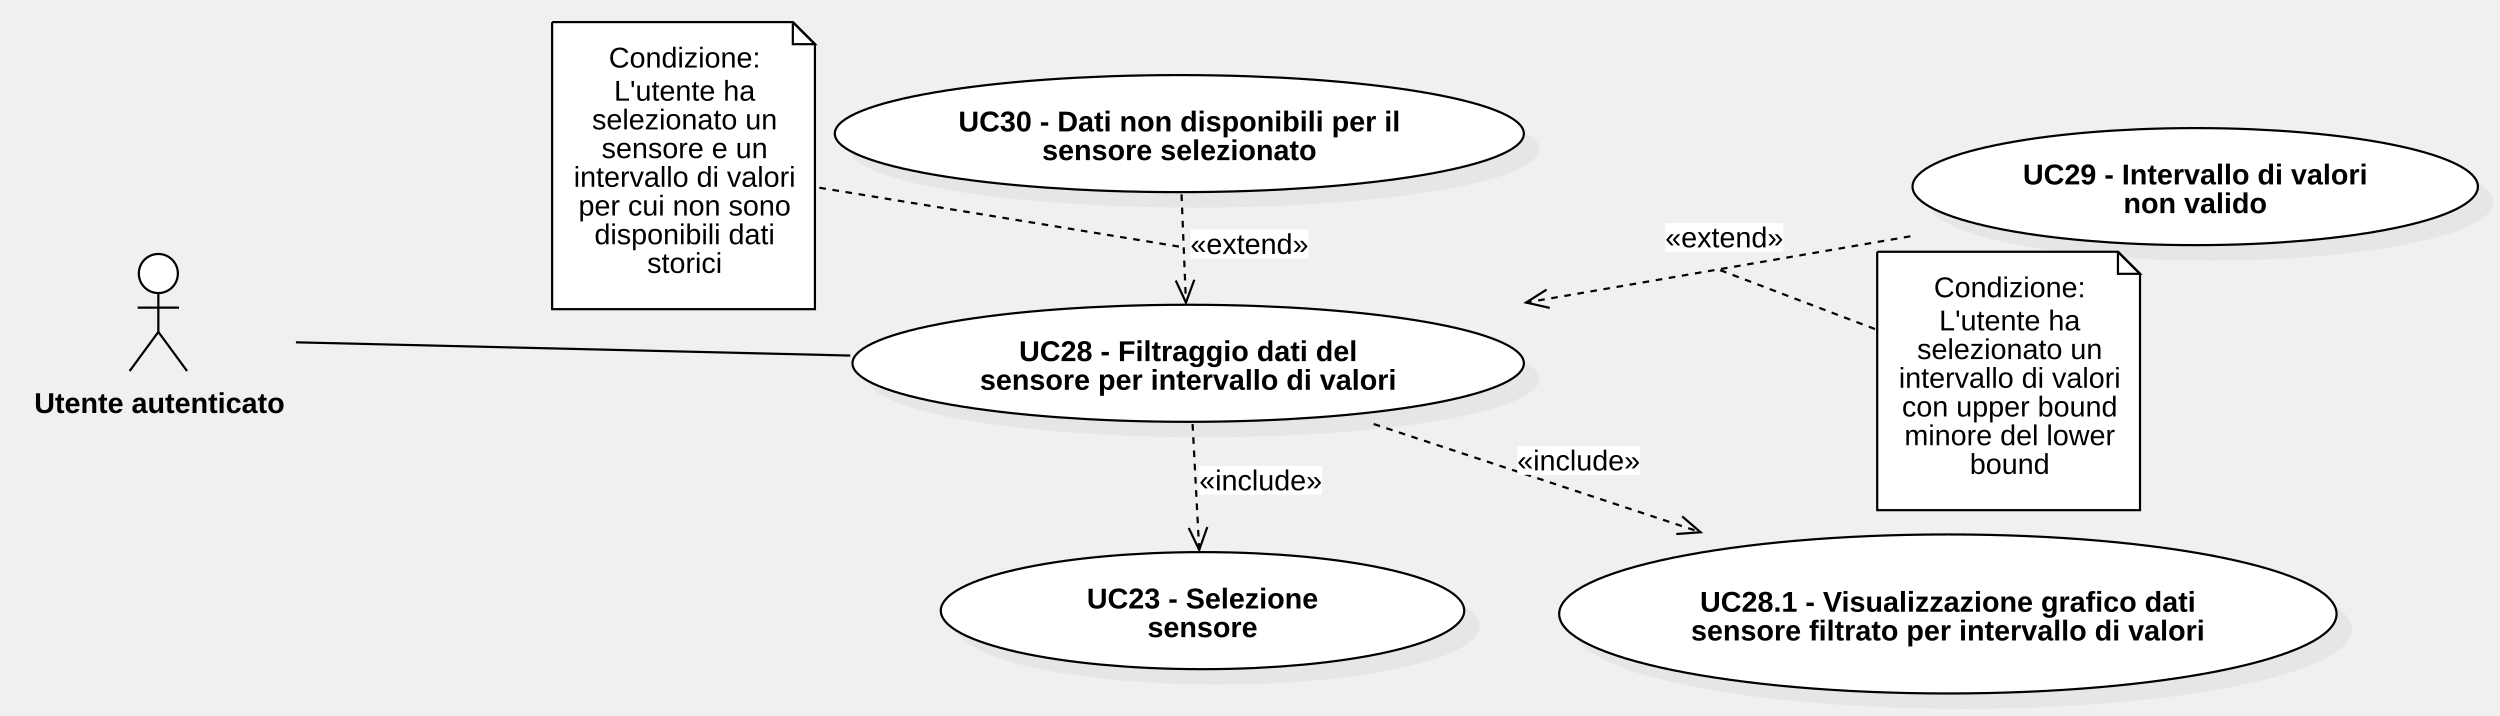
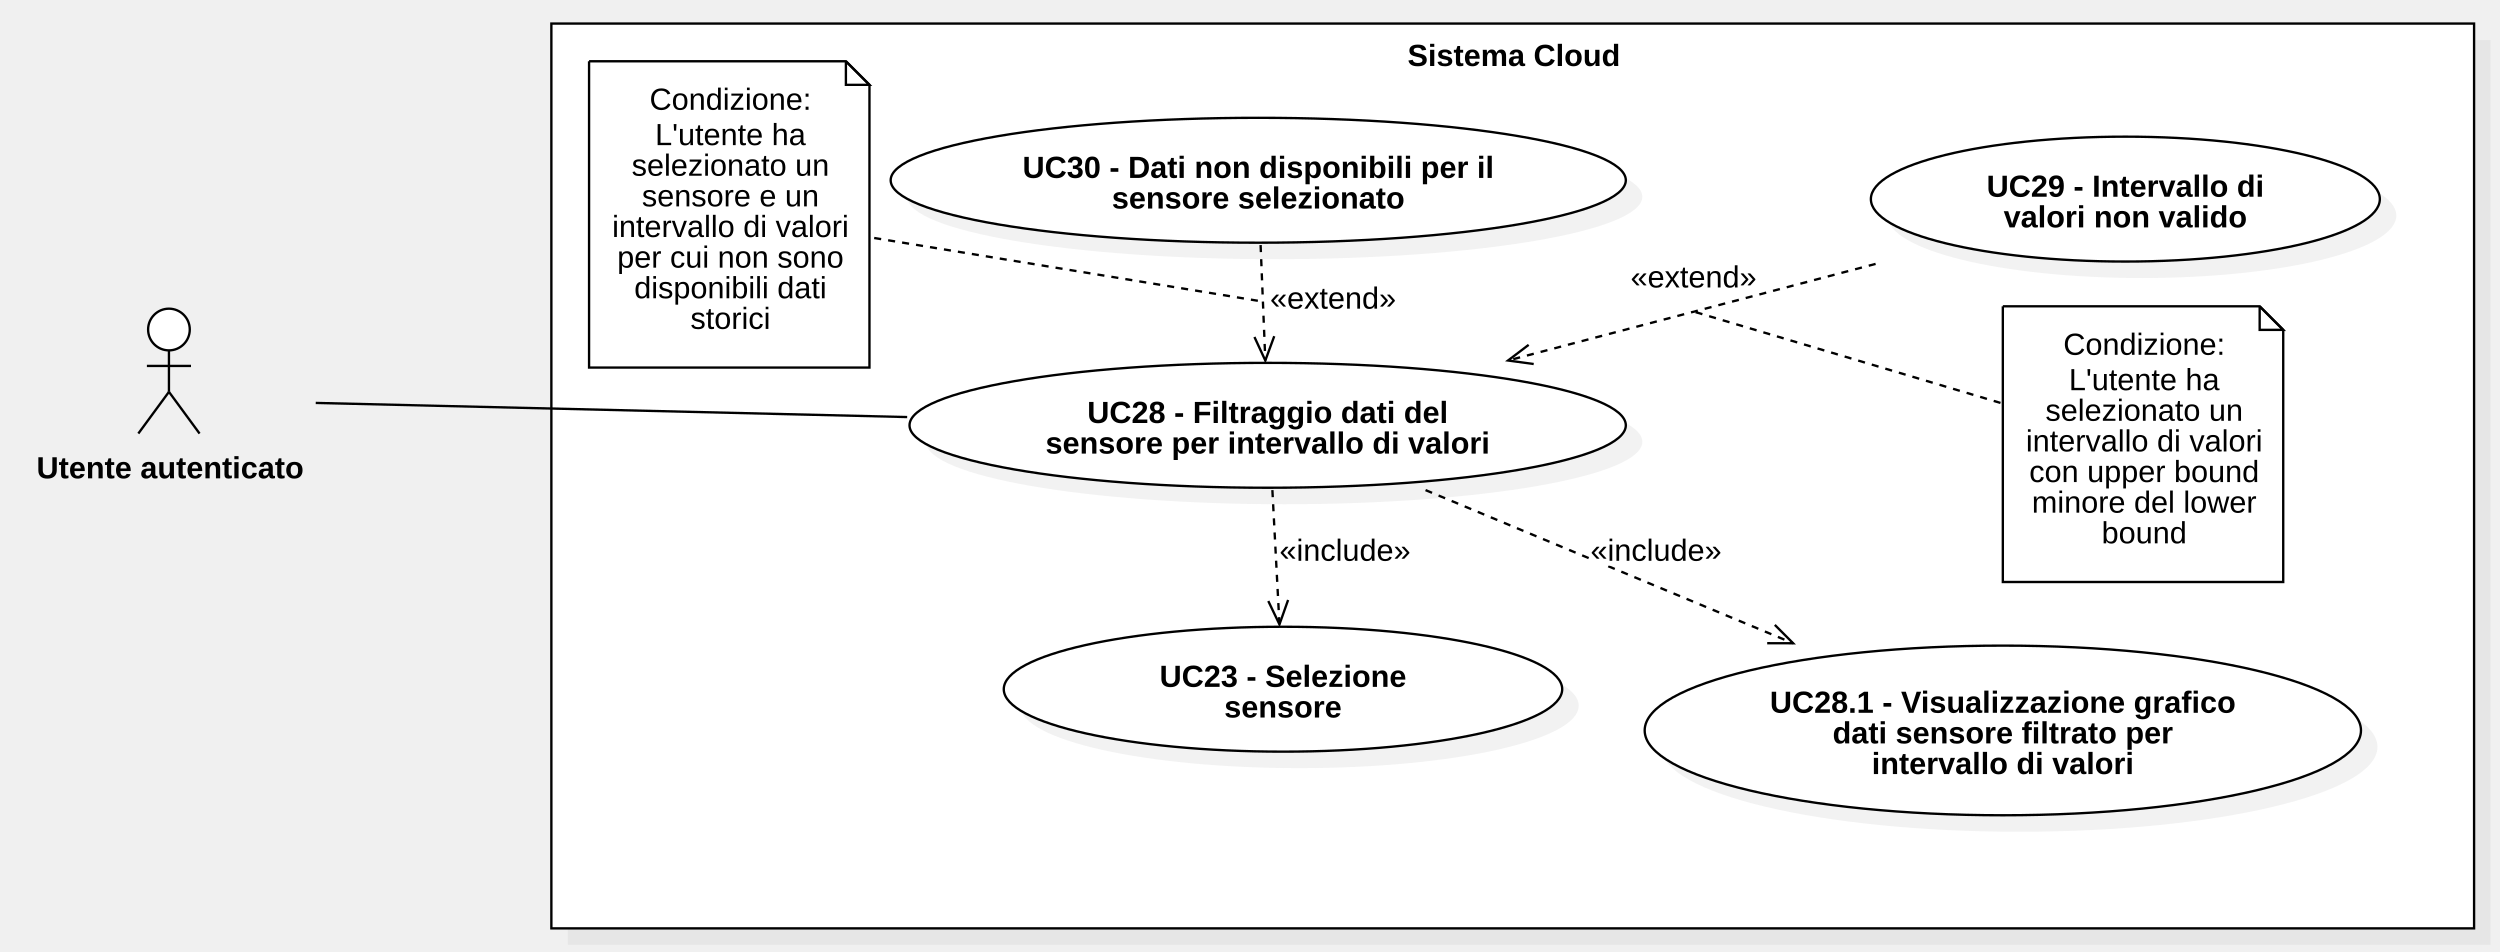
- <svg xmlns="http://www.w3.org/2000/svg" version="1.1" width="1132" height="324">
+ <svg xmlns="http://www.w3.org/2000/svg" version="1.1" width="1061" height="404">
  <defs />
  <g>
    <g>
-       <path fill="#ffffff" stroke="none" paint-order="stroke fill markers" d=" M 62.86 123.85 C 62.86 118.962 66.818 115 71.7 115 C 76.583 115 80.54 118.962 80.54 123.85 C 80.54 128.738 76.583 132.7 71.7 132.7 C 66.818 132.7 62.86 128.738 62.86 123.85 Z" />
-     </g>
-     <g>
-       <path fill="none" stroke="#000000" paint-order="fill stroke markers" d=" M 62.86 123.85 C 62.86 118.962 66.818 115 71.7 115 C 76.583 115 80.54 118.962 80.54 123.85 C 80.54 128.738 76.583 132.7 71.7 132.7 C 66.818 132.7 62.86 128.738 62.86 123.85 Z" stroke-miterlimit="10" stroke-dasharray="" />
-     </g>
-     <g>
-       <path fill="none" stroke="#000000" paint-order="fill stroke markers" d=" M 71.7 132.7 L 71.7 150.3" stroke-miterlimit="10" stroke-dasharray="" />
-     </g>
-     <g>
-       <path fill="none" stroke="#000000" paint-order="fill stroke markers" d=" M 62.34 139.3 L 81.06 139.3" stroke-miterlimit="10" stroke-dasharray="" />
-     </g>
-     <g>
-       <path fill="none" stroke="#000000" paint-order="fill stroke markers" d=" M 71.7 150.3 L 58.7 168" stroke-miterlimit="10" stroke-dasharray="" />
-     </g>
-     <g>
-       <path fill="none" stroke="#000000" paint-order="fill stroke markers" d=" M 71.7 150.3 L 84.7 168" stroke-miterlimit="10" stroke-dasharray="" />
-     </g>
-     <g>
-       <g>
-         <path fill="none" stroke="none" />
-         <text fill="#000000" stroke="none" font-family="Arial" font-size="13px" font-style="normal" font-weight="bold" text-decoration="undefined" x="155.2" y="627.5" text-anchor="middle" dominant-baseline="central" transform="matrix(1 0 0 1 -83 -445)">Utente autenticato</text>
-       </g>
-     </g>
-     <g>
-       <path fill="#C0C0C0" stroke="none" paint-order="stroke fill markers" d=" M 393 171.5 C 393 156.864 461.053 145 545 145 C 628.947 145 697 156.864 697 171.5 C 697 186.136 628.947 198 545 198 C 461.053 198 393 186.136 393 171.5 Z" fill-opacity="0.2" />
-     </g>
-     <g>
-       <path fill="#ffffff" stroke="none" paint-order="stroke fill markers" d=" M 386 164.5 C 386 149.864 454.053 138 538 138 C 621.947 138 690 149.864 690 164.5 C 690 179.136 621.947 191 538 191 C 454.053 191 386 179.136 386 164.5 Z" />
-     </g>
-     <g>
-       <path fill="none" stroke="#000000" paint-order="fill stroke markers" d=" M 386 164.5 C 386 149.864 454.053 138 538 138 C 621.947 138 690 149.864 690 164.5 C 690 179.136 621.947 191 538 191 C 454.053 191 386 179.136 386 164.5 Z" stroke-miterlimit="10" stroke-dasharray="" />
-     </g>
-     <g>
-       <g>
-         <path fill="none" stroke="none" />
-         <text fill="#000000" stroke="none" font-family="Arial" font-size="13px" font-style="normal" font-weight="bold" text-decoration="undefined" x="621" y="604" text-anchor="middle" dominant-baseline="central" transform="matrix(1 0 0 1 -83 -445)">UC28 - Filtraggio dati del</text>
-         <text fill="#000000" stroke="none" font-family="Arial" font-size="13px" font-style="normal" font-weight="bold" text-decoration="undefined" x="621" y="617" text-anchor="middle" dominant-baseline="central" transform="matrix(1 0 0 1 -83 -445)">sensore per intervallo di valori</text>
-       </g>
-     </g>
-     <g>
-       <path fill="#C0C0C0" stroke="none" paint-order="stroke fill markers" d=" M 385 67.5 C 385 52.864 454.844 41 541 41 C 627.156 41 697 52.864 697 67.5 C 697 82.136 627.156 94 541 94 C 454.844 94 385 82.136 385 67.5 Z" fill-opacity="0.2" />
-     </g>
-     <g>
-       <path fill="#ffffff" stroke="none" paint-order="stroke fill markers" d=" M 378 60.5 C 378 45.864 447.844 34 534 34 C 620.156 34 690 45.864 690 60.5 C 690 75.136 620.156 87 534 87 C 447.844 87 378 75.136 378 60.5 Z" />
-     </g>
-     <g>
-       <path fill="none" stroke="#000000" paint-order="fill stroke markers" d=" M 378 60.5 C 378 45.864 447.844 34 534 34 C 620.156 34 690 45.864 690 60.5 C 690 75.136 620.156 87 534 87 C 447.844 87 378 75.136 378 60.5 Z" stroke-miterlimit="10" stroke-dasharray="" />
-     </g>
-     <g>
-       <g>
-         <path fill="none" stroke="none" />
-         <text fill="#000000" stroke="none" font-family="Arial" font-size="13px" font-style="normal" font-weight="bold" text-decoration="undefined" x="617" y="500" text-anchor="middle" dominant-baseline="central" transform="matrix(1 0 0 1 -83 -445)">UC30 - Dati non disponibili per il</text>
-         <text fill="#000000" stroke="none" font-family="Arial" font-size="13px" font-style="normal" font-weight="bold" text-decoration="undefined" x="617" y="513" text-anchor="middle" dominant-baseline="central" transform="matrix(1 0 0 1 -83 -445)">sensore selezionato</text>
-       </g>
-     </g>
-     <g>
-       <path fill="#C0C0C0" stroke="none" paint-order="stroke fill markers" d=" M 873 91.5 C 873 76.864 930.308 65 1001 65 C 1071.692 65 1129 76.864 1129 91.5 C 1129 106.136 1071.692 118 1001 118 C 930.308 118 873 106.136 873 91.5 Z" fill-opacity="0.2" />
-     </g>
-     <g>
-       <path fill="#ffffff" stroke="none" paint-order="stroke fill markers" d=" M 866 84.5 C 866 69.864 923.308 58 994 58 C 1064.692 58 1122 69.864 1122 84.5 C 1122 99.136 1064.692 111 994 111 C 923.308 111 866 99.136 866 84.5 Z" />
-     </g>
-     <g>
-       <path fill="none" stroke="#000000" paint-order="fill stroke markers" d=" M 866 84.5 C 866 69.864 923.308 58 994 58 C 1064.692 58 1122 69.864 1122 84.5 C 1122 99.136 1064.692 111 994 111 C 923.308 111 866 99.136 866 84.5 Z" stroke-miterlimit="10" stroke-dasharray="" />
-     </g>
-     <g>
-       <g>
-         <path fill="none" stroke="none" />
-         <text fill="#000000" stroke="none" font-family="Arial" font-size="13px" font-style="normal" font-weight="bold" text-decoration="undefined" x="1077" y="524" text-anchor="middle" dominant-baseline="central" transform="matrix(1 0 0 1 -83 -445)">UC29 - Intervallo di valori</text>
-         <text fill="#000000" stroke="none" font-family="Arial" font-size="13px" font-style="normal" font-weight="bold" text-decoration="undefined" x="1077" y="537" text-anchor="middle" dominant-baseline="central" transform="matrix(1 0 0 1 -83 -445)">non valido</text>
-       </g>
-     </g>
-     <g>
-       <path fill="#C0C0C0" stroke="none" paint-order="stroke fill markers" d=" M 433 283.5 C 433 268.864 486.054 257 551.5 257 C 616.946 257 670 268.864 670 283.5 C 670 298.136 616.946 310 551.5 310 C 486.054 310 433 298.136 433 283.5 Z" fill-opacity="0.2" />
-     </g>
-     <g>
-       <path fill="#ffffff" stroke="none" paint-order="stroke fill markers" d=" M 426 276.5 C 426 261.864 479.054 250 544.5 250 C 609.946 250 663 261.864 663 276.5 C 663 291.136 609.946 303 544.5 303 C 479.054 303 426 291.136 426 276.5 Z" />
-     </g>
-     <g>
-       <path fill="none" stroke="#000000" paint-order="fill stroke markers" d=" M 426 276.5 C 426 261.864 479.054 250 544.5 250 C 609.946 250 663 261.864 663 276.5 C 663 291.136 609.946 303 544.5 303 C 479.054 303 426 291.136 426 276.5 Z" stroke-miterlimit="10" stroke-dasharray="" />
-     </g>
-     <g>
-       <g>
-         <path fill="none" stroke="none" />
-         <text fill="#000000" stroke="none" font-family="Arial" font-size="13px" font-style="normal" font-weight="bold" text-decoration="undefined" x="627.5" y="716" text-anchor="middle" dominant-baseline="central" transform="matrix(1 0 0 1 -83 -445)">UC23 - Selezione</text>
-         <text fill="#000000" stroke="none" font-family="Arial" font-size="13px" font-style="normal" font-weight="bold" text-decoration="undefined" x="627.5" y="729" text-anchor="middle" dominant-baseline="central" transform="matrix(1 0 0 1 -83 -445)">sensore</text>
-       </g>
-     </g>
-     <g>
-       <path fill="#C0C0C0" stroke="none" paint-order="stroke fill markers" d=" M 713 285 C 713 265.118 791.798 249 889 249 C 986.202 249 1065 265.118 1065 285 C 1065 304.882 986.202 321 889 321 C 791.798 321 713 304.882 713 285 Z" fill-opacity="0.2" />
-     </g>
-     <g>
-       <path fill="#ffffff" stroke="none" paint-order="stroke fill markers" d=" M 706 278 C 706 258.118 784.798 242 882 242 C 979.202 242 1058 258.118 1058 278 C 1058 297.882 979.202 314 882 314 C 784.798 314 706 297.882 706 278 Z" />
-     </g>
-     <g>
-       <path fill="none" stroke="#000000" paint-order="fill stroke markers" d=" M 706 278 C 706 258.118 784.798 242 882 242 C 979.202 242 1058 258.118 1058 278 C 1058 297.882 979.202 314 882 314 C 784.798 314 706 297.882 706 278 Z" stroke-miterlimit="10" stroke-dasharray="" />
-     </g>
-     <g>
-       <g>
-         <path fill="none" stroke="none" />
-         <text fill="#000000" stroke="none" font-family="Arial" font-size="13px" font-style="normal" font-weight="bold" text-decoration="undefined" x="965" y="717.5" text-anchor="middle" dominant-baseline="central" transform="matrix(1 0 0 1 -83 -445)">UC28.1 - Visualizzazione grafico dati</text>
-         <text fill="#000000" stroke="none" font-family="Arial" font-size="13px" font-style="normal" font-weight="bold" text-decoration="undefined" x="965" y="730.5" text-anchor="middle" dominant-baseline="central" transform="matrix(1 0 0 1 -83 -445)">sensore filtrato per intervallo di valori</text>
-       </g>
-     </g>
-     <g>
-       <path fill="none" stroke="#000000" paint-order="fill stroke markers" d=" M 535 88 L 537 137" stroke-miterlimit="10" stroke-dasharray="3" />
-     </g>
-     <g>
-       <path fill="none" stroke="#000000" paint-order="fill stroke markers" d=" M 532.38 127.017 L 537 137 L 540.792 126.674" stroke-miterlimit="10" stroke-dasharray="" />
-     </g>
-     <g>
-       <rect fill="#ffffff" stroke="none" x="622" y="549" width="53.492" height="13" transform="matrix(1 0 0 1 -83 -445)" />
-     </g>
-     <g>
-       <g>
-         <path fill="none" stroke="none" />
-         <text fill="#000000" stroke="none" font-family="Arial" font-size="13px" font-style="normal" font-weight="normal" text-decoration="undefined" x="648.746" y="555.5" text-anchor="middle" dominant-baseline="central" transform="matrix(1 0 0 1 -83 -445)">«extend»</text>
-       </g>
-     </g>
-     <g>
-       <path fill="none" stroke="#000000" paint-order="fill stroke markers" d=" M 865 107 L 691 137" stroke-miterlimit="10" stroke-dasharray="3" />
-     </g>
-     <g>
-       <path fill="none" stroke="#000000" paint-order="fill stroke markers" d=" M 700.3 131.125 L 691 137 L 701.73 139.422" stroke-miterlimit="10" stroke-dasharray="" />
-     </g>
-     <g>
-       <rect fill="#ffffff" stroke="none" x="837" y="546" width="53.492" height="13" transform="matrix(1 0 0 1 -83 -445)" />
-     </g>
-     <g>
-       <g>
-         <path fill="none" stroke="none" />
-         <text fill="#000000" stroke="none" font-family="Arial" font-size="13px" font-style="normal" font-weight="normal" text-decoration="undefined" x="863.746" y="552.5" text-anchor="middle" dominant-baseline="central" transform="matrix(1 0 0 1 -83 -445)">«extend»</text>
-       </g>
-     </g>
-     <g>
-       <path fill="none" stroke="#000000" paint-order="fill stroke markers" d=" M 540 192 L 543 249" stroke-miterlimit="10" stroke-dasharray="3" />
-     </g>
-     <g>
-       <path fill="none" stroke="#000000" paint-order="fill stroke markers" d=" M 538.262 239.073 L 543 249 L 546.67 238.63" stroke-miterlimit="10" stroke-dasharray="" />
-     </g>
-     <g>
-       <rect fill="#ffffff" stroke="none" x="626" y="656" width="55.656" height="13" transform="matrix(1 0 0 1 -83 -445)" />
-     </g>
-     <g>
-       <g>
-         <path fill="none" stroke="none" />
-         <text fill="#000000" stroke="none" font-family="Arial" font-size="13px" font-style="normal" font-weight="normal" text-decoration="undefined" x="653.828" y="662.5" text-anchor="middle" dominant-baseline="central" transform="matrix(1 0 0 1 -83 -445)">«include»</text>
-       </g>
-     </g>
-     <g>
-       <path fill="none" stroke="#000000" paint-order="fill stroke markers" d=" M 622 192 L 770 241" stroke-miterlimit="10" stroke-dasharray="3" />
-     </g>
-     <g>
-       <path fill="none" stroke="#000000" paint-order="fill stroke markers" d=" M 759.029 241.802 L 770 241 L 761.675 233.81" stroke-miterlimit="10" stroke-dasharray="" />
-     </g>
-     <g>
-       <rect fill="#ffffff" stroke="none" x="770" y="647" width="55.656" height="13" transform="matrix(1 0 0 1 -83 -445)" />
-     </g>
-     <g>
-       <g>
-         <path fill="none" stroke="none" />
-         <text fill="#000000" stroke="none" font-family="Arial" font-size="13px" font-style="normal" font-weight="normal" text-decoration="undefined" x="797.828" y="653.5" text-anchor="middle" dominant-baseline="central" transform="matrix(1 0 0 1 -83 -445)">«include»</text>
-       </g>
-     </g>
-     <g>
-       <path fill="none" stroke="#000000" paint-order="fill stroke markers" d=" M 385 161 L 134 155" stroke-miterlimit="10" stroke-dasharray="" />
-     </g>
-     <g>
-       <path fill="#ffffff" stroke="none" paint-order="stroke fill markers" d=" M 850 114 L 959 114 L 969 124 L 969 231 L 850 231 L 850 114" />
-     </g>
-     <g>
-       <path fill="none" stroke="#000000" paint-order="fill stroke markers" d=" M 850 114 L 959 114 L 969 124 L 969 231 L 850 231 L 850 114 L 850 114" stroke-miterlimit="10" stroke-dasharray="" />
-     </g>
-     <g>
-       <path fill="none" stroke="#000000" paint-order="fill stroke markers" d=" M 959 114 L 959 124 L 969 124 L 959 114" stroke-miterlimit="10" stroke-dasharray="" />
-     </g>
-     <g>
-       <g>
-         <path fill="none" stroke="none" />
-         <text fill="#000000" stroke="none" font-family="Arial" font-size="13px" font-style="normal" font-weight="normal" text-decoration="undefined" x="993" y="571" text-anchor="middle" dominant-baseline="text-before-edge" transform="matrix(1 0 0 1 -83 -445)">Condizione:</text>
-       </g>
-     </g>
-     <g>
-       <g>
-         <path fill="none" stroke="none" />
-         <text fill="#000000" stroke="none" font-family="Arial" font-size="13px" font-style="normal" font-weight="normal" text-decoration="undefined" x="993" y="586" text-anchor="middle" dominant-baseline="text-before-edge" transform="matrix(1 0 0 1 -83 -445)">L'utente ha</text>
-         <text fill="#000000" stroke="none" font-family="Arial" font-size="13px" font-style="normal" font-weight="normal" text-decoration="undefined" x="993" y="599" text-anchor="middle" dominant-baseline="text-before-edge" transform="matrix(1 0 0 1 -83 -445)">selezionato un</text>
-         <text fill="#000000" stroke="none" font-family="Arial" font-size="13px" font-style="normal" font-weight="normal" text-decoration="undefined" x="993" y="612" text-anchor="middle" dominant-baseline="text-before-edge" transform="matrix(1 0 0 1 -83 -445)">intervallo di valori</text>
-         <text fill="#000000" stroke="none" font-family="Arial" font-size="13px" font-style="normal" font-weight="normal" text-decoration="undefined" x="993" y="625" text-anchor="middle" dominant-baseline="text-before-edge" transform="matrix(1 0 0 1 -83 -445)">con upper bound</text>
-         <text fill="#000000" stroke="none" font-family="Arial" font-size="13px" font-style="normal" font-weight="normal" text-decoration="undefined" x="993" y="638" text-anchor="middle" dominant-baseline="text-before-edge" transform="matrix(1 0 0 1 -83 -445)">minore del lower</text>
-         <text fill="#000000" stroke="none" font-family="Arial" font-size="13px" font-style="normal" font-weight="normal" text-decoration="undefined" x="993" y="651" text-anchor="middle" dominant-baseline="text-before-edge" transform="matrix(1 0 0 1 -83 -445)">bound</text>
-       </g>
-     </g>
-     <g>
-       <path fill="#ffffff" stroke="none" paint-order="stroke fill markers" d=" M 250 10 L 359 10 L 369 20 L 369 140 L 250 140 L 250 10" />
-     </g>
-     <g>
-       <path fill="none" stroke="#000000" paint-order="fill stroke markers" d=" M 250 10 L 359 10 L 369 20 L 369 140 L 250 140 L 250 10 L 250 10" stroke-miterlimit="10" stroke-dasharray="" />
-     </g>
-     <g>
-       <path fill="none" stroke="#000000" paint-order="fill stroke markers" d=" M 359 10 L 359 20 L 369 20 L 359 10" stroke-miterlimit="10" stroke-dasharray="" />
-     </g>
-     <g>
-       <g>
-         <path fill="none" stroke="none" />
-         <text fill="#000000" stroke="none" font-family="Arial" font-size="13px" font-style="normal" font-weight="normal" text-decoration="undefined" x="393" y="467" text-anchor="middle" dominant-baseline="text-before-edge" transform="matrix(1 0 0 1 -83 -445)">Condizione:</text>
-       </g>
-     </g>
-     <g>
-       <g>
-         <path fill="none" stroke="none" />
-         <text fill="#000000" stroke="none" font-family="Arial" font-size="13px" font-style="normal" font-weight="normal" text-decoration="undefined" x="393" y="482" text-anchor="middle" dominant-baseline="text-before-edge" transform="matrix(1 0 0 1 -83 -445)">L'utente ha</text>
-         <text fill="#000000" stroke="none" font-family="Arial" font-size="13px" font-style="normal" font-weight="normal" text-decoration="undefined" x="393" y="495" text-anchor="middle" dominant-baseline="text-before-edge" transform="matrix(1 0 0 1 -83 -445)">selezionato un</text>
-         <text fill="#000000" stroke="none" font-family="Arial" font-size="13px" font-style="normal" font-weight="normal" text-decoration="undefined" x="393" y="508" text-anchor="middle" dominant-baseline="text-before-edge" transform="matrix(1 0 0 1 -83 -445)">sensore e un</text>
-         <text fill="#000000" stroke="none" font-family="Arial" font-size="13px" font-style="normal" font-weight="normal" text-decoration="undefined" x="393" y="521" text-anchor="middle" dominant-baseline="text-before-edge" transform="matrix(1 0 0 1 -83 -445)">intervallo di valori</text>
-         <text fill="#000000" stroke="none" font-family="Arial" font-size="13px" font-style="normal" font-weight="normal" text-decoration="undefined" x="393" y="534" text-anchor="middle" dominant-baseline="text-before-edge" transform="matrix(1 0 0 1 -83 -445)">per cui non sono</text>
-         <text fill="#000000" stroke="none" font-family="Arial" font-size="13px" font-style="normal" font-weight="normal" text-decoration="undefined" x="393" y="547" text-anchor="middle" dominant-baseline="text-before-edge" transform="matrix(1 0 0 1 -83 -445)">disponibili dati</text>
-         <text fill="#000000" stroke="none" font-family="Arial" font-size="13px" font-style="normal" font-weight="normal" text-decoration="undefined" x="393" y="560" text-anchor="middle" dominant-baseline="text-before-edge" transform="matrix(1 0 0 1 -83 -445)">storici</text>
-       </g>
-     </g>
-     <g>
-       <path fill="none" stroke="#000000" paint-order="fill stroke markers" d=" M 849 149 L 778 122" stroke-miterlimit="10" stroke-dasharray="3" />
-     </g>
-     <g>
-       <path fill="none" stroke="#000000" paint-order="fill stroke markers" d=" M 371 85 L 536 112" stroke-miterlimit="10" stroke-dasharray="3" />
+       <rect fill="#C0C0C0" stroke="none" x="552" y="377" width="816" height="384" transform="matrix(1 0 0 1 -311 -360)" fill-opacity="0.2" />
+     </g>
+     <g>
+       <rect fill="#ffffff" stroke="none" x="545" y="370" width="816" height="384" transform="matrix(1 0 0 1 -311 -360)" />
+     </g>
+     <g>
+       <path fill="none" stroke="#000000" paint-order="fill stroke markers" d=" M 234 10 L 1050 10 L 1050 394 L 234 394 L 234 10 Z Z" stroke-miterlimit="10" stroke-dasharray="" />
+     </g>
+     <g>
+       <g>
+         <path fill="none" stroke="none" />
+         <text fill="#000000" stroke="none" font-family="Arial" font-size="13px" font-style="normal" font-weight="bold" text-decoration="undefined" x="953.5" y="383.5" text-anchor="middle" dominant-baseline="central" transform="matrix(1 0 0 1 -311 -360)">Sistema Cloud</text>
+       </g>
+     </g>
+     <g>
+       <path fill="#ffffff" stroke="none" paint-order="stroke fill markers" d=" M 62.86 139.85 C 62.86 134.962 66.818 131 71.7 131 C 76.583 131 80.54 134.962 80.54 139.85 C 80.54 144.738 76.583 148.7 71.7 148.7 C 66.818 148.7 62.86 144.738 62.86 139.85 Z" />
+     </g>
+     <g>
+       <path fill="none" stroke="#000000" paint-order="fill stroke markers" d=" M 62.86 139.85 C 62.86 134.962 66.818 131 71.7 131 C 76.583 131 80.54 134.962 80.54 139.85 C 80.54 144.738 76.583 148.7 71.7 148.7 C 66.818 148.7 62.86 144.738 62.86 139.85 Z" stroke-miterlimit="10" stroke-dasharray="" />
+     </g>
+     <g>
+       <path fill="none" stroke="#000000" paint-order="fill stroke markers" d=" M 71.7 148.7 L 71.7 166.3" stroke-miterlimit="10" stroke-dasharray="" />
+     </g>
+     <g>
+       <path fill="none" stroke="#000000" paint-order="fill stroke markers" d=" M 62.34 155.3 L 81.06 155.3" stroke-miterlimit="10" stroke-dasharray="" />
+     </g>
+     <g>
+       <path fill="none" stroke="#000000" paint-order="fill stroke markers" d=" M 71.7 166.3 L 58.7 184" stroke-miterlimit="10" stroke-dasharray="" />
+     </g>
+     <g>
+       <path fill="none" stroke="#000000" paint-order="fill stroke markers" d=" M 71.7 166.3 L 84.7 184" stroke-miterlimit="10" stroke-dasharray="" />
+     </g>
+     <g>
+       <g>
+         <path fill="none" stroke="none" />
+         <text fill="#000000" stroke="none" font-family="Arial" font-size="13px" font-style="normal" font-weight="bold" text-decoration="undefined" x="383.2" y="558.5" text-anchor="middle" dominant-baseline="central" transform="matrix(1 0 0 1 -311 -360)">Utente autenticato</text>
+       </g>
+     </g>
+     <g>
+       <path fill="#C0C0C0" stroke="none" paint-order="stroke fill markers" d=" M 393 187.5 C 393 172.864 461.053 161 545 161 C 628.947 161 697 172.864 697 187.5 C 697 202.136 628.947 214 545 214 C 461.053 214 393 202.136 393 187.5 Z" fill-opacity="0.2" />
+     </g>
+     <g>
+       <path fill="#ffffff" stroke="none" paint-order="stroke fill markers" d=" M 386 180.5 C 386 165.864 454.053 154 538 154 C 621.947 154 690 165.864 690 180.5 C 690 195.136 621.947 207 538 207 C 454.053 207 386 195.136 386 180.5 Z" />
+     </g>
+     <g>
+       <path fill="none" stroke="#000000" paint-order="fill stroke markers" d=" M 386 180.5 C 386 165.864 454.053 154 538 154 C 621.947 154 690 165.864 690 180.5 C 690 195.136 621.947 207 538 207 C 454.053 207 386 195.136 386 180.5 Z" stroke-miterlimit="10" stroke-dasharray="" />
+     </g>
+     <g>
+       <g>
+         <path fill="none" stroke="none" />
+         <text fill="#000000" stroke="none" font-family="Arial" font-size="13px" font-style="normal" font-weight="bold" text-decoration="undefined" x="849" y="535" text-anchor="middle" dominant-baseline="central" transform="matrix(1 0 0 1 -311 -360)">UC28 - Filtraggio dati del</text>
+         <text fill="#000000" stroke="none" font-family="Arial" font-size="13px" font-style="normal" font-weight="bold" text-decoration="undefined" x="849" y="548" text-anchor="middle" dominant-baseline="central" transform="matrix(1 0 0 1 -311 -360)">sensore per intervallo di valori</text>
+       </g>
+     </g>
+     <g>
+       <path fill="#C0C0C0" stroke="none" paint-order="stroke fill markers" d=" M 385 83.5 C 385 68.864 454.844 57 541 57 C 627.156 57 697 68.864 697 83.5 C 697 98.136 627.156 110 541 110 C 454.844 110 385 98.136 385 83.5 Z" fill-opacity="0.2" />
+     </g>
+     <g>
+       <path fill="#ffffff" stroke="none" paint-order="stroke fill markers" d=" M 378 76.5 C 378 61.864 447.844 50 534 50 C 620.156 50 690 61.864 690 76.5 C 690 91.136 620.156 103 534 103 C 447.844 103 378 91.136 378 76.5 Z" />
+     </g>
+     <g>
+       <path fill="none" stroke="#000000" paint-order="fill stroke markers" d=" M 378 76.5 C 378 61.864 447.844 50 534 50 C 620.156 50 690 61.864 690 76.5 C 690 91.136 620.156 103 534 103 C 447.844 103 378 91.136 378 76.5 Z" stroke-miterlimit="10" stroke-dasharray="" />
+     </g>
+     <g>
+       <g>
+         <path fill="none" stroke="none" />
+         <text fill="#000000" stroke="none" font-family="Arial" font-size="13px" font-style="normal" font-weight="bold" text-decoration="undefined" x="845" y="431" text-anchor="middle" dominant-baseline="central" transform="matrix(1 0 0 1 -311 -360)">UC30 - Dati non disponibili per il</text>
+         <text fill="#000000" stroke="none" font-family="Arial" font-size="13px" font-style="normal" font-weight="bold" text-decoration="undefined" x="845" y="444" text-anchor="middle" dominant-baseline="central" transform="matrix(1 0 0 1 -311 -360)">sensore selezionato</text>
+       </g>
+     </g>
+     <g>
+       <path fill="#C0C0C0" stroke="none" paint-order="stroke fill markers" d=" M 801 91.5 C 801 76.864 849.353 65 909 65 C 968.647 65 1017 76.864 1017 91.5 C 1017 106.136 968.647 118 909 118 C 849.353 118 801 106.136 801 91.5 Z" fill-opacity="0.2" />
+     </g>
+     <g>
+       <path fill="#ffffff" stroke="none" paint-order="stroke fill markers" d=" M 794 84.5 C 794 69.864 842.353 58 902 58 C 961.647 58 1010 69.864 1010 84.5 C 1010 99.136 961.647 111 902 111 C 842.353 111 794 99.136 794 84.5 Z" />
+     </g>
+     <g>
+       <path fill="none" stroke="#000000" paint-order="fill stroke markers" d=" M 794 84.5 C 794 69.864 842.353 58 902 58 C 961.647 58 1010 69.864 1010 84.5 C 1010 99.136 961.647 111 902 111 C 842.353 111 794 99.136 794 84.5 Z" stroke-miterlimit="10" stroke-dasharray="" />
+     </g>
+     <g>
+       <g>
+         <path fill="none" stroke="none" />
+         <text fill="#000000" stroke="none" font-family="Arial" font-size="13px" font-style="normal" font-weight="bold" text-decoration="undefined" x="1213" y="439" text-anchor="middle" dominant-baseline="central" transform="matrix(1 0 0 1 -311 -360)">UC29 - Intervallo di</text>
+         <text fill="#000000" stroke="none" font-family="Arial" font-size="13px" font-style="normal" font-weight="bold" text-decoration="undefined" x="1213" y="452" text-anchor="middle" dominant-baseline="central" transform="matrix(1 0 0 1 -311 -360)">valori non valido</text>
+       </g>
+     </g>
+     <g>
+       <path fill="#C0C0C0" stroke="none" paint-order="stroke fill markers" d=" M 433 299.5 C 433 284.864 486.054 273 551.5 273 C 616.946 273 670 284.864 670 299.5 C 670 314.136 616.946 326 551.5 326 C 486.054 326 433 314.136 433 299.5 Z" fill-opacity="0.2" />
+     </g>
+     <g>
+       <path fill="#ffffff" stroke="none" paint-order="stroke fill markers" d=" M 426 292.5 C 426 277.864 479.054 266 544.5 266 C 609.946 266 663 277.864 663 292.5 C 663 307.136 609.946 319 544.5 319 C 479.054 319 426 307.136 426 292.5 Z" />
+     </g>
+     <g>
+       <path fill="none" stroke="#000000" paint-order="fill stroke markers" d=" M 426 292.5 C 426 277.864 479.054 266 544.5 266 C 609.946 266 663 277.864 663 292.5 C 663 307.136 609.946 319 544.5 319 C 479.054 319 426 307.136 426 292.5 Z" stroke-miterlimit="10" stroke-dasharray="" />
+     </g>
+     <g>
+       <g>
+         <path fill="none" stroke="none" />
+         <text fill="#000000" stroke="none" font-family="Arial" font-size="13px" font-style="normal" font-weight="bold" text-decoration="undefined" x="855.5" y="647" text-anchor="middle" dominant-baseline="central" transform="matrix(1 0 0 1 -311 -360)">UC23 - Selezione</text>
+         <text fill="#000000" stroke="none" font-family="Arial" font-size="13px" font-style="normal" font-weight="bold" text-decoration="undefined" x="855.5" y="660" text-anchor="middle" dominant-baseline="central" transform="matrix(1 0 0 1 -311 -360)">sensore</text>
+       </g>
+     </g>
+     <g>
+       <path fill="#C0C0C0" stroke="none" paint-order="stroke fill markers" d=" M 705 317 C 705 297.118 773.053 281 857 281 C 940.947 281 1009 297.118 1009 317 C 1009 336.882 940.947 353 857 353 C 773.053 353 705 336.882 705 317 Z" fill-opacity="0.2" />
+     </g>
+     <g>
+       <path fill="#ffffff" stroke="none" paint-order="stroke fill markers" d=" M 698 310 C 698 290.118 766.053 274 850 274 C 933.947 274 1002 290.118 1002 310 C 1002 329.882 933.947 346 850 346 C 766.053 346 698 329.882 698 310 Z" />
+     </g>
+     <g>
+       <path fill="none" stroke="#000000" paint-order="fill stroke markers" d=" M 698 310 C 698 290.118 766.053 274 850 274 C 933.947 274 1002 290.118 1002 310 C 1002 329.882 933.947 346 850 346 C 766.053 346 698 329.882 698 310 Z" stroke-miterlimit="10" stroke-dasharray="" />
+     </g>
+     <g>
+       <g>
+         <path fill="none" stroke="none" />
+         <text fill="#000000" stroke="none" font-family="Arial" font-size="13px" font-style="normal" font-weight="bold" text-decoration="undefined" x="1161" y="658" text-anchor="middle" dominant-baseline="central" transform="matrix(1 0 0 1 -311 -360)">UC28.1 - Visualizzazione grafico</text>
+         <text fill="#000000" stroke="none" font-family="Arial" font-size="13px" font-style="normal" font-weight="bold" text-decoration="undefined" x="1161" y="671" text-anchor="middle" dominant-baseline="central" transform="matrix(1 0 0 1 -311 -360)">dati sensore filtrato per</text>
+         <text fill="#000000" stroke="none" font-family="Arial" font-size="13px" font-style="normal" font-weight="bold" text-decoration="undefined" x="1161" y="684" text-anchor="middle" dominant-baseline="central" transform="matrix(1 0 0 1 -311 -360)">intervallo di valori</text>
+       </g>
+     </g>
+     <g>
+       <path fill="none" stroke="#000000" paint-order="fill stroke markers" d=" M 535 104 L 537 153" stroke-miterlimit="10" stroke-dasharray="3" />
+     </g>
+     <g>
+       <path fill="none" stroke="#000000" paint-order="fill stroke markers" d=" M 532.38 143.017 L 537 153 L 540.792 142.674" stroke-miterlimit="10" stroke-dasharray="" />
+     </g>
+     <g>
+       <rect fill="#ffffff" stroke="none" x="850" y="480" width="53.492" height="13" transform="matrix(1 0 0 1 -311 -360)" />
+     </g>
+     <g>
+       <g>
+         <path fill="none" stroke="none" />
+         <text fill="#000000" stroke="none" font-family="Arial" font-size="13px" font-style="normal" font-weight="normal" text-decoration="undefined" x="876.746" y="486.5" text-anchor="middle" dominant-baseline="central" transform="matrix(1 0 0 1 -311 -360)">«extend»</text>
+       </g>
+     </g>
+     <g>
+       <path fill="none" stroke="#000000" paint-order="fill stroke markers" d=" M 796 112 L 640 153" stroke-miterlimit="10" stroke-dasharray="3" />
+     </g>
+     <g>
+       <path fill="none" stroke="#000000" paint-order="fill stroke markers" d=" M 648.759 146.346 L 640 153 L 650.899 154.488" stroke-miterlimit="10" stroke-dasharray="" />
+     </g>
+     <g>
+       <rect fill="#ffffff" stroke="none" x="1003" y="471" width="53.492" height="13" transform="matrix(1 0 0 1 -311 -360)" />
+     </g>
+     <g>
+       <g>
+         <path fill="none" stroke="none" />
+         <text fill="#000000" stroke="none" font-family="Arial" font-size="13px" font-style="normal" font-weight="normal" text-decoration="undefined" x="1029.746" y="477.5" text-anchor="middle" dominant-baseline="central" transform="matrix(1 0 0 1 -311 -360)">«extend»</text>
+       </g>
+     </g>
+     <g>
+       <path fill="none" stroke="#000000" paint-order="fill stroke markers" d=" M 540 208 L 543 265" stroke-miterlimit="10" stroke-dasharray="3" />
+     </g>
+     <g>
+       <path fill="none" stroke="#000000" paint-order="fill stroke markers" d=" M 538.262 255.073 L 543 265 L 546.67 254.63" stroke-miterlimit="10" stroke-dasharray="" />
+     </g>
+     <g>
+       <rect fill="#ffffff" stroke="none" x="854" y="587" width="55.656" height="13" transform="matrix(1 0 0 1 -311 -360)" />
+     </g>
+     <g>
+       <g>
+         <path fill="none" stroke="none" />
+         <text fill="#000000" stroke="none" font-family="Arial" font-size="13px" font-style="normal" font-weight="normal" text-decoration="undefined" x="881.828" y="593.5" text-anchor="middle" dominant-baseline="central" transform="matrix(1 0 0 1 -311 -360)">«include»</text>
+       </g>
+     </g>
+     <g>
+       <path fill="none" stroke="#000000" paint-order="fill stroke markers" d=" M 605 208 L 761 273" stroke-miterlimit="10" stroke-dasharray="3" />
+     </g>
+     <g>
+       <path fill="none" stroke="#000000" paint-order="fill stroke markers" d=" M 750 272.977 L 761 273 L 753.238 265.206" stroke-miterlimit="10" stroke-dasharray="" />
+     </g>
+     <g>
+       <rect fill="#ffffff" stroke="none" x="986" y="587" width="55.656" height="13" transform="matrix(1 0 0 1 -311 -360)" />
+     </g>
+     <g>
+       <g>
+         <path fill="none" stroke="none" />
+         <text fill="#000000" stroke="none" font-family="Arial" font-size="13px" font-style="normal" font-weight="normal" text-decoration="undefined" x="1013.828" y="593.5" text-anchor="middle" dominant-baseline="central" transform="matrix(1 0 0 1 -311 -360)">«include»</text>
+       </g>
+     </g>
+     <g>
+       <path fill="none" stroke="#000000" paint-order="fill stroke markers" d=" M 385 177 L 134 171" stroke-miterlimit="10" stroke-dasharray="" />
+     </g>
+     <g>
+       <path fill="#ffffff" stroke="none" paint-order="stroke fill markers" d=" M 850 130 L 959 130 L 969 140 L 969 247 L 850 247 L 850 130" />
+     </g>
+     <g>
+       <path fill="none" stroke="#000000" paint-order="fill stroke markers" d=" M 850 130 L 959 130 L 969 140 L 969 247 L 850 247 L 850 130 L 850 130" stroke-miterlimit="10" stroke-dasharray="" />
+     </g>
+     <g>
+       <path fill="none" stroke="#000000" paint-order="fill stroke markers" d=" M 959 130 L 959 140 L 969 140 L 959 130" stroke-miterlimit="10" stroke-dasharray="" />
+     </g>
+     <g>
+       <g>
+         <path fill="none" stroke="none" />
+         <text fill="#000000" stroke="none" font-family="Arial" font-size="13px" font-style="normal" font-weight="normal" text-decoration="undefined" x="1221" y="502" text-anchor="middle" dominant-baseline="text-before-edge" transform="matrix(1 0 0 1 -311 -360)">Condizione:</text>
+       </g>
+     </g>
+     <g>
+       <g>
+         <path fill="none" stroke="none" />
+         <text fill="#000000" stroke="none" font-family="Arial" font-size="13px" font-style="normal" font-weight="normal" text-decoration="undefined" x="1221" y="517" text-anchor="middle" dominant-baseline="text-before-edge" transform="matrix(1 0 0 1 -311 -360)">L'utente ha</text>
+         <text fill="#000000" stroke="none" font-family="Arial" font-size="13px" font-style="normal" font-weight="normal" text-decoration="undefined" x="1221" y="530" text-anchor="middle" dominant-baseline="text-before-edge" transform="matrix(1 0 0 1 -311 -360)">selezionato un</text>
+         <text fill="#000000" stroke="none" font-family="Arial" font-size="13px" font-style="normal" font-weight="normal" text-decoration="undefined" x="1221" y="543" text-anchor="middle" dominant-baseline="text-before-edge" transform="matrix(1 0 0 1 -311 -360)">intervallo di valori</text>
+         <text fill="#000000" stroke="none" font-family="Arial" font-size="13px" font-style="normal" font-weight="normal" text-decoration="undefined" x="1221" y="556" text-anchor="middle" dominant-baseline="text-before-edge" transform="matrix(1 0 0 1 -311 -360)">con upper bound</text>
+         <text fill="#000000" stroke="none" font-family="Arial" font-size="13px" font-style="normal" font-weight="normal" text-decoration="undefined" x="1221" y="569" text-anchor="middle" dominant-baseline="text-before-edge" transform="matrix(1 0 0 1 -311 -360)">minore del lower</text>
+         <text fill="#000000" stroke="none" font-family="Arial" font-size="13px" font-style="normal" font-weight="normal" text-decoration="undefined" x="1221" y="582" text-anchor="middle" dominant-baseline="text-before-edge" transform="matrix(1 0 0 1 -311 -360)">bound</text>
+       </g>
+     </g>
+     <g>
+       <path fill="#ffffff" stroke="none" paint-order="stroke fill markers" d=" M 250 26 L 359 26 L 369 36 L 369 156 L 250 156 L 250 26" />
+     </g>
+     <g>
+       <path fill="none" stroke="#000000" paint-order="fill stroke markers" d=" M 250 26 L 359 26 L 369 36 L 369 156 L 250 156 L 250 26 L 250 26" stroke-miterlimit="10" stroke-dasharray="" />
+     </g>
+     <g>
+       <path fill="none" stroke="#000000" paint-order="fill stroke markers" d=" M 359 26 L 359 36 L 369 36 L 359 26" stroke-miterlimit="10" stroke-dasharray="" />
+     </g>
+     <g>
+       <g>
+         <path fill="none" stroke="none" />
+         <text fill="#000000" stroke="none" font-family="Arial" font-size="13px" font-style="normal" font-weight="normal" text-decoration="undefined" x="621" y="398" text-anchor="middle" dominant-baseline="text-before-edge" transform="matrix(1 0 0 1 -311 -360)">Condizione:</text>
+       </g>
+     </g>
+     <g>
+       <g>
+         <path fill="none" stroke="none" />
+         <text fill="#000000" stroke="none" font-family="Arial" font-size="13px" font-style="normal" font-weight="normal" text-decoration="undefined" x="621" y="413" text-anchor="middle" dominant-baseline="text-before-edge" transform="matrix(1 0 0 1 -311 -360)">L'utente ha</text>
+         <text fill="#000000" stroke="none" font-family="Arial" font-size="13px" font-style="normal" font-weight="normal" text-decoration="undefined" x="621" y="426" text-anchor="middle" dominant-baseline="text-before-edge" transform="matrix(1 0 0 1 -311 -360)">selezionato un</text>
+         <text fill="#000000" stroke="none" font-family="Arial" font-size="13px" font-style="normal" font-weight="normal" text-decoration="undefined" x="621" y="439" text-anchor="middle" dominant-baseline="text-before-edge" transform="matrix(1 0 0 1 -311 -360)">sensore e un</text>
+         <text fill="#000000" stroke="none" font-family="Arial" font-size="13px" font-style="normal" font-weight="normal" text-decoration="undefined" x="621" y="452" text-anchor="middle" dominant-baseline="text-before-edge" transform="matrix(1 0 0 1 -311 -360)">intervallo di valori</text>
+         <text fill="#000000" stroke="none" font-family="Arial" font-size="13px" font-style="normal" font-weight="normal" text-decoration="undefined" x="621" y="465" text-anchor="middle" dominant-baseline="text-before-edge" transform="matrix(1 0 0 1 -311 -360)">per cui non sono</text>
+         <text fill="#000000" stroke="none" font-family="Arial" font-size="13px" font-style="normal" font-weight="normal" text-decoration="undefined" x="621" y="478" text-anchor="middle" dominant-baseline="text-before-edge" transform="matrix(1 0 0 1 -311 -360)">disponibili dati</text>
+         <text fill="#000000" stroke="none" font-family="Arial" font-size="13px" font-style="normal" font-weight="normal" text-decoration="undefined" x="621" y="491" text-anchor="middle" dominant-baseline="text-before-edge" transform="matrix(1 0 0 1 -311 -360)">storici</text>
+       </g>
+     </g>
+     <g>
+       <path fill="none" stroke="#000000" paint-order="fill stroke markers" d=" M 849 171 L 718 132" stroke-miterlimit="10" stroke-dasharray="3" />
+     </g>
+     <g>
+       <path fill="none" stroke="#000000" paint-order="fill stroke markers" d=" M 371 101 L 536 128" stroke-miterlimit="10" stroke-dasharray="3" />
    </g>
  </g>
</svg>
